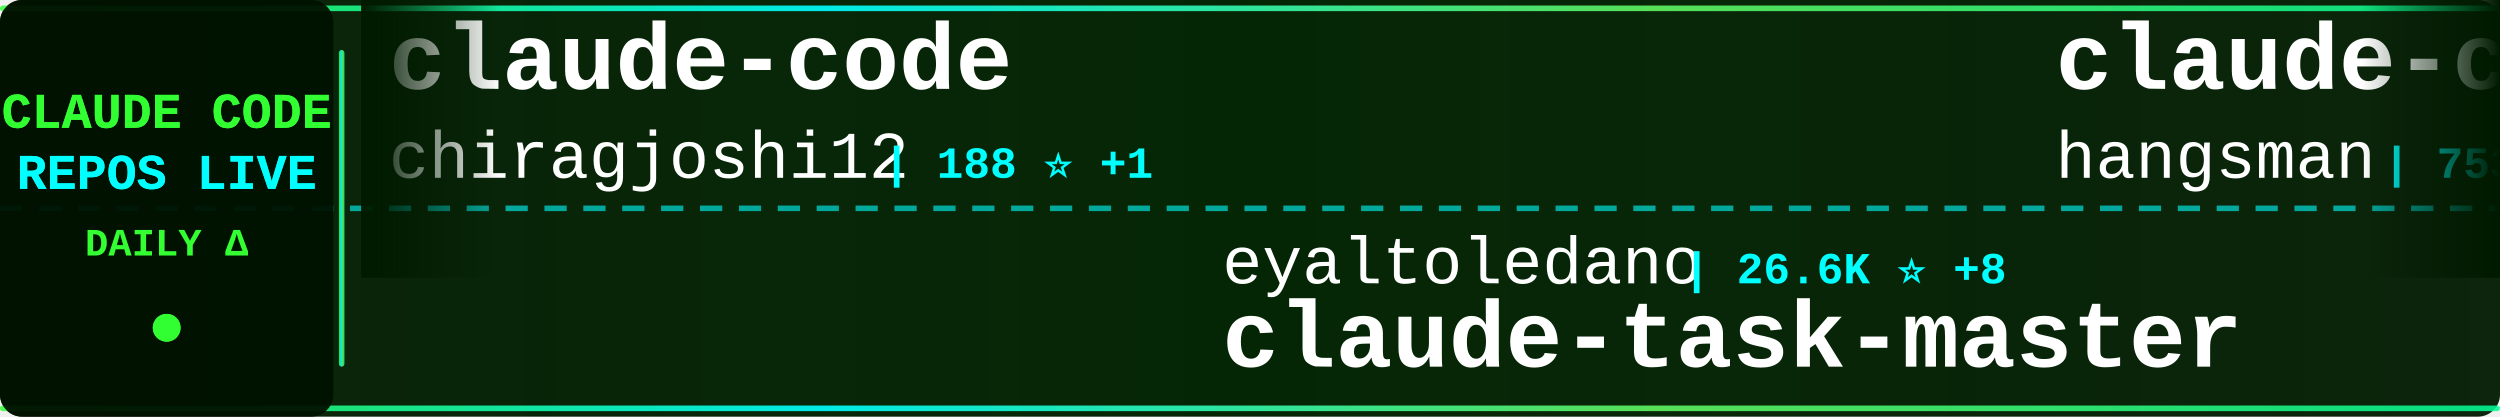
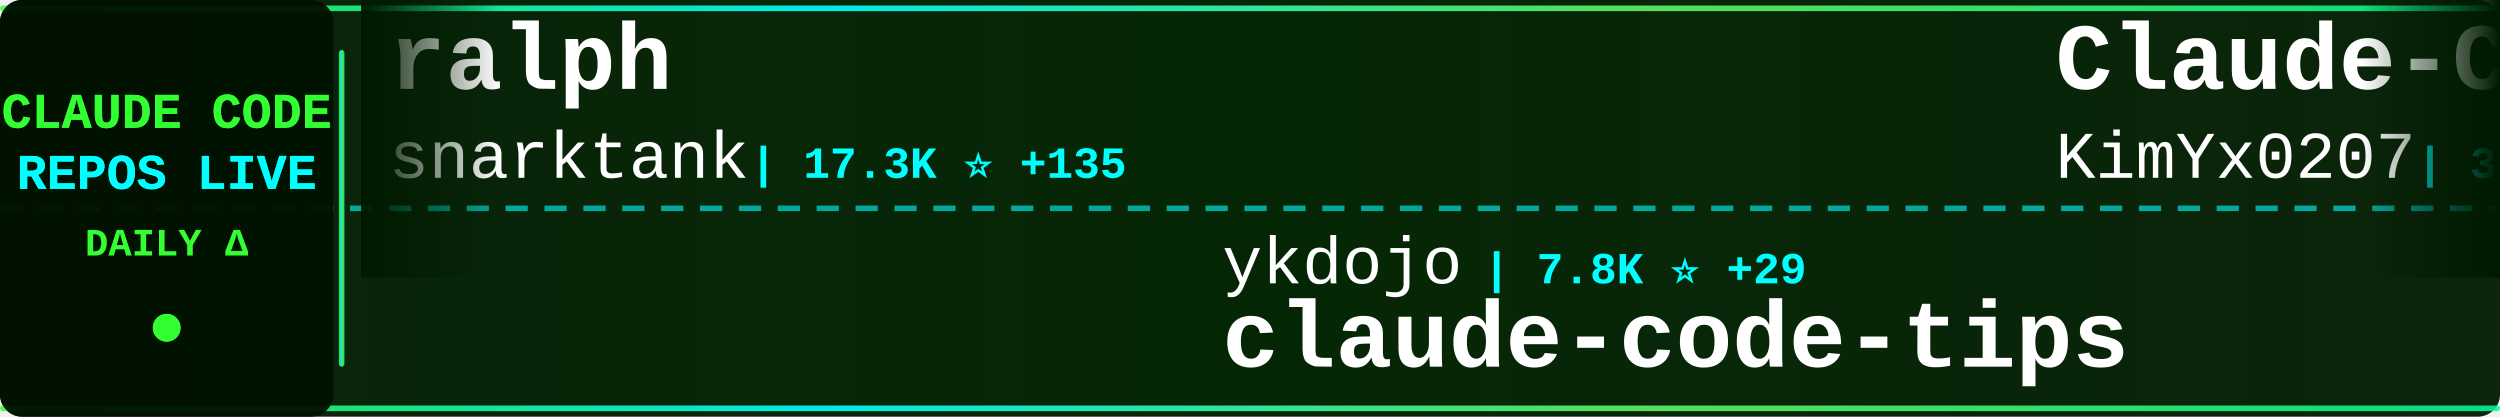
<svg xmlns="http://www.w3.org/2000/svg" width="900" height="150">
  <defs>
    <linearGradient id="tickerBg" x1="0%" y1="0%" x2="100%" y2="0%">
      <stop offset="0%" style="stop-color:#001a00;stop-opacity:0.95" />
      <stop offset="50%" style="stop-color:#002200;stop-opacity:0.98" />
      <stop offset="100%" style="stop-color:#001a00;stop-opacity:0.95" />
    </linearGradient>
    <linearGradient id="borderGrad" x1="0%" y1="0%" x2="100%" y2="0%">
      <stop offset="0%" style="stop-color:#33ff33;stop-opacity:0.85">
        <animate attributeName="stop-opacity" values="0.85;1;0.85" dur="2s" repeatCount="indefinite" />
      </stop>
      <stop offset="33%" style="stop-color:#00ffff;stop-opacity:0.9">
        <animate attributeName="stop-opacity" values="0.9;1;0.9" dur="2.2s" repeatCount="indefinite" />
      </stop>
      <stop offset="66%" style="stop-color:#66ff66;stop-opacity:0.85">
        <animate attributeName="stop-opacity" values="0.85;1;0.85" dur="1.8s" repeatCount="indefinite" />
      </stop>
      <stop offset="100%" style="stop-color:#00ff99;stop-opacity:0.85">
        <animate attributeName="stop-opacity" values="0.85;1;0.85" dur="2s" repeatCount="indefinite" />
      </stop>
    </linearGradient>
    <filter id="textGlow">
      <feGaussianBlur stdDeviation="0.1" result="coloredBlur" />
      <feMerge>
        <feMergeNode in="coloredBlur" />
        <feMergeNode in="SourceGraphic" />
      </feMerge>
    </filter>
    <filter id="metricGlow">
      <feGaussianBlur stdDeviation="0.2" result="coloredBlur" />
      <feMerge>
        <feMergeNode in="coloredBlur" />
        <feMergeNode in="SourceGraphic" />
      </feMerge>
    </filter>
    <linearGradient id="leftFade" x1="0%" y1="0%" x2="100%" y2="0%">
      <stop offset="0%" style="stop-color:#001a00;stop-opacity:1" />
      <stop offset="100%" style="stop-color:#001a00;stop-opacity:0" />
    </linearGradient>
    <linearGradient id="rightFade" x1="0%" y1="0%" x2="100%" y2="0%">
      <stop offset="0%" style="stop-color:#001a00;stop-opacity:0" />
      <stop offset="100%" style="stop-color:#001a00;stop-opacity:1" />
    </linearGradient>
  </defs>
  <rect width="900" height="150" fill="url(#tickerBg)" rx="8" />
  <rect x="0" y="2" width="900" height="2" fill="url(#borderGrad)" rx="1" />
  <rect x="0" y="146" width="900" height="2" fill="url(#borderGrad)" rx="1" />
  <line x1="0" y1="75" x2="900" y2="75" stroke="#00ffff" stroke-width="2" stroke-dasharray="8 6" opacity="0.6" />
  <rect x="0" y="0" width="120" height="150" fill="#001100" opacity="0.95" rx="8" />
  <text x="60" y="46" font-family="'Courier New', monospace" font-size="18" font-weight="bold" fill="#33ff33" text-anchor="middle" filter="url(#textGlow)">
    CLAUDE CODE
  </text>
  <text x="60" y="68" font-family="'Courier New', monospace" font-size="18" font-weight="bold" fill="#00ffff" text-anchor="middle" filter="url(#textGlow)">
    REPOS LIVE
  </text>
  <text x="60" y="92" font-family="'Courier New', monospace" font-size="14" font-weight="bold" fill="#33ff33" text-anchor="middle">
    DAILY Δ
  </text>
  <circle cx="60" cy="118" r="5" fill="#33ff33" filter="url(#metricGlow)">
    <animate attributeName="r" values="4;6;4" dur="1.5s" repeatCount="indefinite" />
    <animate attributeName="opacity" values="0.6;1;0.6" dur="1.5s" repeatCount="indefinite" />
  </circle>
  <rect x="122" y="18" width="2" height="114" fill="url(#borderGrad)" rx="1" />
  <clipPath id="tickerClip">
    <rect x="130" y="0" width="770" height="150" />
  </clipPath>
  <g clip-path="url(#tickerClip)">
    <g id="tickerItems">
      <animateTransform attributeName="transform" attributeType="XML" type="translate" from="0 0" to="-3000 0" dur="54s" repeatCount="indefinite" />
      <g transform="translate(0, 0)">
-         <text x="140" y="32" font-family="'Courier New', monospace" font-size="34" font-weight="bold" fill="#ffffff">claude-code</text>
-         <text x="140" y="64" font-family="'Courier New', monospace" font-size="24" font-weight="normal" fill="#ffffff" opacity="1.0">chiragjoshi12</text>
-         <text x="318" y="64" font-family="'Courier New', monospace" font-size="16" font-weight="bold" fill="#00ffff"> | 188 ⭐ +1</text>
+         <text x="140" y="32" font-family="'Courier New', monospace" font-size="34" font-weight="bold" fill="#ffffff">ralph</text>
+         <text x="140" y="64" font-family="'Courier New', monospace" font-size="24" font-weight="normal" fill="#ffffff" opacity="1.0">snarktank</text>
+         <text x="270" y="64" font-family="'Courier New', monospace" font-size="16" font-weight="bold" fill="#00ffff"> | 17.3K ⭐ +135</text>
      </g>
      <g transform="translate(300, 0)">
-         <text x="140" y="102" font-family="'Courier New', monospace" font-size="24" font-weight="normal" fill="#ffffff" opacity="1.0">eyaltoledano</text>
-         <text x="306" y="102" font-family="'Courier New', monospace" font-size="16" font-weight="bold" fill="#00ffff"> | 26.6K ⭐ +8</text>
-         <text x="140" y="132" font-family="'Courier New', monospace" font-size="34" font-weight="bold" fill="#ffffff">claude-task-master</text>
+         <text x="140" y="102" font-family="'Courier New', monospace" font-size="24" font-weight="normal" fill="#ffffff" opacity="1.0">ykdojo</text>
+         <text x="234" y="102" font-family="'Courier New', monospace" font-size="16" font-weight="bold" fill="#00ffff"> | 7.8K ⭐ +29</text>
+         <text x="140" y="132" font-family="'Courier New', monospace" font-size="34" font-weight="bold" fill="#ffffff">claude-code-tips</text>
      </g>
      <g transform="translate(600, 0)">
-         <text x="140" y="32" font-family="'Courier New', monospace" font-size="34" font-weight="bold" fill="#ffffff">claude-code-source</text>
-         <text x="140" y="64" font-family="'Courier New', monospace" font-size="24" font-weight="normal" fill="#ffffff" opacity="1.0">hangsman</text>
-         <text x="258" y="64" font-family="'Courier New', monospace" font-size="16" font-weight="bold" fill="#00ffff"> | 753 ⭐</text>
+         <text x="140" y="32" font-family="'Courier New', monospace" font-size="34" font-weight="bold" fill="#ffffff">Claude-Code-x-OpenClaw-G...</text>
+         <text x="140" y="64" font-family="'Courier New', monospace" font-size="24" font-weight="normal" fill="#ffffff" opacity="1.0">KimYx0207</text>
+         <text x="270" y="64" font-family="'Courier New', monospace" font-size="16" font-weight="bold" fill="#00ffff"> | 3.4K ⭐ +15</text>
      </g>
      <g transform="translate(900, 0)">
-         <text x="140" y="102" font-family="'Courier New', monospace" font-size="24" font-weight="normal" fill="#ffffff" opacity="1.0">nicedreamzapp</text>
-         <text x="318" y="102" font-family="'Courier New', monospace" font-size="16" font-weight="bold" fill="#00ffff"> | 1.2K ⭐ +133</text>
-         <text x="140" y="132" font-family="'Courier New', monospace" font-size="34" font-weight="bold" fill="#ffffff">claude-code-local</text>
+         <text x="140" y="102" font-family="'Courier New', monospace" font-size="24" font-weight="normal" fill="#ffffff" opacity="1.0">Pimzino</text>
+         <text x="246" y="102" font-family="'Courier New', monospace" font-size="16" font-weight="bold" fill="#00ffff"> | 3.7K ⭐ +2</text>
+         <text x="140" y="132" font-family="'Courier New', monospace" font-size="34" font-weight="bold" fill="#ffffff">claude-code-spec-workflo...</text>
      </g>
      <g transform="translate(1200, 0)">
-         <text x="140" y="32" font-family="'Courier New', monospace" font-size="34" font-weight="bold" fill="#ffffff">claude-code-proxy</text>
-         <text x="140" y="64" font-family="'Courier New', monospace" font-size="24" font-weight="normal" fill="#ffffff" opacity="1.0">fuergaosi233</text>
-         <text x="306" y="64" font-family="'Courier New', monospace" font-size="16" font-weight="bold" fill="#00ffff"> | 2.4K ⭐ +5</text>
+         <text x="140" y="32" font-family="'Courier New', monospace" font-size="34" font-weight="bold" fill="#ffffff">claude-code-showcase</text>
+         <text x="140" y="64" font-family="'Courier New', monospace" font-size="24" font-weight="normal" fill="#ffffff" opacity="1.0">ChrisWiles</text>
+         <text x="282" y="64" font-family="'Courier New', monospace" font-size="16" font-weight="bold" fill="#00ffff"> | 5.8K ⭐ +3</text>
      </g>
      <g transform="translate(1500, 0)">
-         <text x="140" y="102" font-family="'Courier New', monospace" font-size="24" font-weight="normal" fill="#ffffff" opacity="1.0">chauncygu</text>
-         <text x="270" y="102" font-family="'Courier New', monospace" font-size="16" font-weight="bold" fill="#00ffff"> | 2.2K ⭐ +11</text>
-         <text x="140" y="132" font-family="'Courier New', monospace" font-size="34" font-weight="bold" fill="#ffffff">collection-claude-code-s...</text>
+         <text x="140" y="102" font-family="'Courier New', monospace" font-size="24" font-weight="normal" fill="#ffffff" opacity="1.0">https-deeplearning-ai</text>
+         <text x="414" y="102" font-family="'Courier New', monospace" font-size="16" font-weight="bold" fill="#00ffff"> | 489 ⭐ +2</text>
+         <text x="140" y="132" font-family="'Courier New', monospace" font-size="34" font-weight="bold" fill="#ffffff">sc-claude-code-files</text>
      </g>
      <g transform="translate(1800, 0)">
-         <text x="140" y="32" font-family="'Courier New', monospace" font-size="34" font-weight="bold" fill="#ffffff">claude-code-source-build</text>
-         <text x="140" y="64" font-family="'Courier New', monospace" font-size="24" font-weight="normal" fill="#ffffff" opacity="1.0">andrew-kramer-inno</text>
-         <text x="378" y="64" font-family="'Courier New', monospace" font-size="16" font-weight="bold" fill="#00ffff"> | 573 ⭐</text>
+         <text x="140" y="32" font-family="'Courier New', monospace" font-size="34" font-weight="bold" fill="#ffffff">claude-plugins-official</text>
+         <text x="140" y="64" font-family="'Courier New', monospace" font-size="24" font-weight="normal" fill="#ffffff" opacity="1.0">anthropics</text>
+         <text x="282" y="64" font-family="'Courier New', monospace" font-size="16" font-weight="bold" fill="#00ffff"> | 17.3K ⭐ +65</text>
      </g>
      <g transform="translate(2100, 0)">
-         <text x="140" y="102" font-family="'Courier New', monospace" font-size="24" font-weight="normal" fill="#ffffff" opacity="1.0">sugyan</text>
-         <text x="234" y="102" font-family="'Courier New', monospace" font-size="16" font-weight="bold" fill="#00ffff"> | 1.0K ⭐ +2</text>
-         <text x="140" y="132" font-family="'Courier New', monospace" font-size="34" font-weight="bold" fill="#ffffff">claude-code-webui</text>
+         <text x="140" y="102" font-family="'Courier New', monospace" font-size="24" font-weight="normal" fill="#ffffff" opacity="1.0">centminmod</text>
+         <text x="282" y="102" font-family="'Courier New', monospace" font-size="16" font-weight="bold" fill="#00ffff"> | 2.2K ⭐ +5</text>
+         <text x="140" y="132" font-family="'Courier New', monospace" font-size="34" font-weight="bold" fill="#ffffff">my-claude-code-setup</text>
      </g>
      <g transform="translate(2400, 0)">
-         <text x="140" y="32" font-family="'Courier New', monospace" font-size="34" font-weight="bold" fill="#ffffff">sc-claude-code-files</text>
-         <text x="140" y="64" font-family="'Courier New', monospace" font-size="24" font-weight="normal" fill="#ffffff" opacity="1.0">https-deeplearning-ai</text>
-         <text x="414" y="64" font-family="'Courier New', monospace" font-size="16" font-weight="bold" fill="#00ffff"> | 489 ⭐ +2</text>
+         <text x="140" y="32" font-family="'Courier New', monospace" font-size="34" font-weight="bold" fill="#ffffff">claude-code-base-action</text>
+         <text x="140" y="64" font-family="'Courier New', monospace" font-size="24" font-weight="normal" fill="#ffffff" opacity="1.0">anthropics</text>
+         <text x="282" y="64" font-family="'Courier New', monospace" font-size="16" font-weight="bold" fill="#00ffff"> | 804 ⭐ +4</text>
      </g>
      <g transform="translate(2700, 0)">
-         <text x="140" y="102" font-family="'Courier New', monospace" font-size="24" font-weight="normal" fill="#ffffff" opacity="1.0">T-Lab-CUHKSZ</text>
-         <text x="306" y="102" font-family="'Courier New', monospace" font-size="16" font-weight="bold" fill="#00ffff"> | 287 ⭐</text>
-         <text x="140" y="132" font-family="'Courier New', monospace" font-size="34" font-weight="bold" fill="#ffffff">claude-code</text>
+         <text x="140" y="102" font-family="'Courier New', monospace" font-size="24" font-weight="normal" fill="#ffffff" opacity="1.0">JrCx7scC</text>
+         <text x="258" y="102" font-family="'Courier New', monospace" font-size="16" font-weight="bold" fill="#00ffff"> | 349 ⭐ +5</text>
+         <text x="140" y="132" font-family="'Courier New', monospace" font-size="34" font-weight="bold" fill="#ffffff">claude-code-source</text>
      </g>
      <g transform="translate(3000, 0)">
-         <text x="140" y="32" font-family="'Courier New', monospace" font-size="34" font-weight="bold" fill="#ffffff">claude-code</text>
-         <text x="140" y="64" font-family="'Courier New', monospace" font-size="24" font-weight="normal" fill="#ffffff" opacity="1.0">chiragjoshi12</text>
-         <text x="318" y="64" font-family="'Courier New', monospace" font-size="16" font-weight="bold" fill="#00ffff"> | 188 ⭐ +1</text>
+         <text x="140" y="32" font-family="'Courier New', monospace" font-size="34" font-weight="bold" fill="#ffffff">ralph</text>
+         <text x="140" y="64" font-family="'Courier New', monospace" font-size="24" font-weight="normal" fill="#ffffff" opacity="1.0">snarktank</text>
+         <text x="270" y="64" font-family="'Courier New', monospace" font-size="16" font-weight="bold" fill="#00ffff"> | 17.3K ⭐ +135</text>
      </g>
      <g transform="translate(3300, 0)">
-         <text x="140" y="102" font-family="'Courier New', monospace" font-size="24" font-weight="normal" fill="#ffffff" opacity="1.0">eyaltoledano</text>
-         <text x="306" y="102" font-family="'Courier New', monospace" font-size="16" font-weight="bold" fill="#00ffff"> | 26.6K ⭐ +8</text>
-         <text x="140" y="132" font-family="'Courier New', monospace" font-size="34" font-weight="bold" fill="#ffffff">claude-task-master</text>
+         <text x="140" y="102" font-family="'Courier New', monospace" font-size="24" font-weight="normal" fill="#ffffff" opacity="1.0">ykdojo</text>
+         <text x="234" y="102" font-family="'Courier New', monospace" font-size="16" font-weight="bold" fill="#00ffff"> | 7.8K ⭐ +29</text>
+         <text x="140" y="132" font-family="'Courier New', monospace" font-size="34" font-weight="bold" fill="#ffffff">claude-code-tips</text>
      </g>
      <g transform="translate(3600, 0)">
-         <text x="140" y="32" font-family="'Courier New', monospace" font-size="34" font-weight="bold" fill="#ffffff">claude-code-source</text>
-         <text x="140" y="64" font-family="'Courier New', monospace" font-size="24" font-weight="normal" fill="#ffffff" opacity="1.0">hangsman</text>
-         <text x="258" y="64" font-family="'Courier New', monospace" font-size="16" font-weight="bold" fill="#00ffff"> | 753 ⭐</text>
+         <text x="140" y="32" font-family="'Courier New', monospace" font-size="34" font-weight="bold" fill="#ffffff">Claude-Code-x-OpenClaw-G...</text>
+         <text x="140" y="64" font-family="'Courier New', monospace" font-size="24" font-weight="normal" fill="#ffffff" opacity="1.0">KimYx0207</text>
+         <text x="270" y="64" font-family="'Courier New', monospace" font-size="16" font-weight="bold" fill="#00ffff"> | 3.4K ⭐ +15</text>
      </g>
      <g transform="translate(3900, 0)">
-         <text x="140" y="102" font-family="'Courier New', monospace" font-size="24" font-weight="normal" fill="#ffffff" opacity="1.0">nicedreamzapp</text>
-         <text x="318" y="102" font-family="'Courier New', monospace" font-size="16" font-weight="bold" fill="#00ffff"> | 1.2K ⭐ +133</text>
-         <text x="140" y="132" font-family="'Courier New', monospace" font-size="34" font-weight="bold" fill="#ffffff">claude-code-local</text>
+         <text x="140" y="102" font-family="'Courier New', monospace" font-size="24" font-weight="normal" fill="#ffffff" opacity="1.0">Pimzino</text>
+         <text x="246" y="102" font-family="'Courier New', monospace" font-size="16" font-weight="bold" fill="#00ffff"> | 3.7K ⭐ +2</text>
+         <text x="140" y="132" font-family="'Courier New', monospace" font-size="34" font-weight="bold" fill="#ffffff">claude-code-spec-workflo...</text>
      </g>
    </g>
  </g>
  <rect x="130" y="0" width="50" height="100" fill="url(#leftFade)" />
  <rect x="850" y="0" width="50" height="100" fill="url(#rightFade)" />
</svg>
